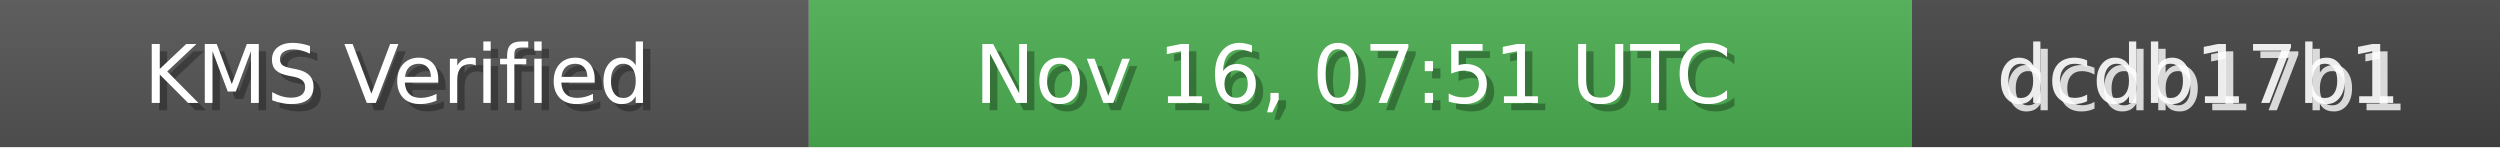
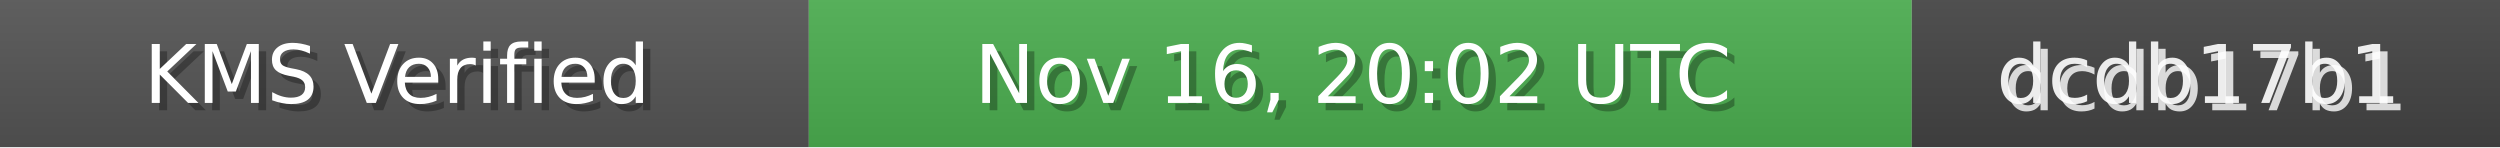
<svg xmlns="http://www.w3.org/2000/svg" width="340" height="20" role="img">
  <linearGradient id="bg" x2="0" y2="100%">
    <stop offset="0" stop-color="#bbb" stop-opacity=".1" />
    <stop offset="1" stop-opacity=".1" />
  </linearGradient>
  <rect width="110" height="20" fill="#555" />
  <rect x="110" width="150" height="20" fill="#4CAF50" />
  <rect x="260" width="80" height="20" fill="#444" />
  <rect width="340" height="20" fill="url(#bg)" />
  <g fill="#fff" text-anchor="middle" font-family="Verdana,Geneva,DejaVu Sans,sans-serif" font-size="11">
    <text x="55" y="15" fill="#000" fill-opacity=".3">KMS Verified</text>
    <text x="54" y="14">KMS Verified</text>
-     <text x="185" y="15" fill="#000" fill-opacity=".3">Nov 16, 07:51 UTC</text>
-     <text x="184" y="14">Nov 16, 07:51 UTC</text>
+     <text x="185" y="15" fill="#000" fill-opacity=".3">Nov 16, 20:02 UTC</text>
+     <text x="184" y="14">Nov 16, 20:02 UTC</text>
    <text x="300" y="15" fill="#fff" fill-opacity=".8">dcdb17b1</text>
    <text x="299" y="14" fill="#fff" fill-opacity=".9">dcdb17b1</text>
  </g>
</svg>
